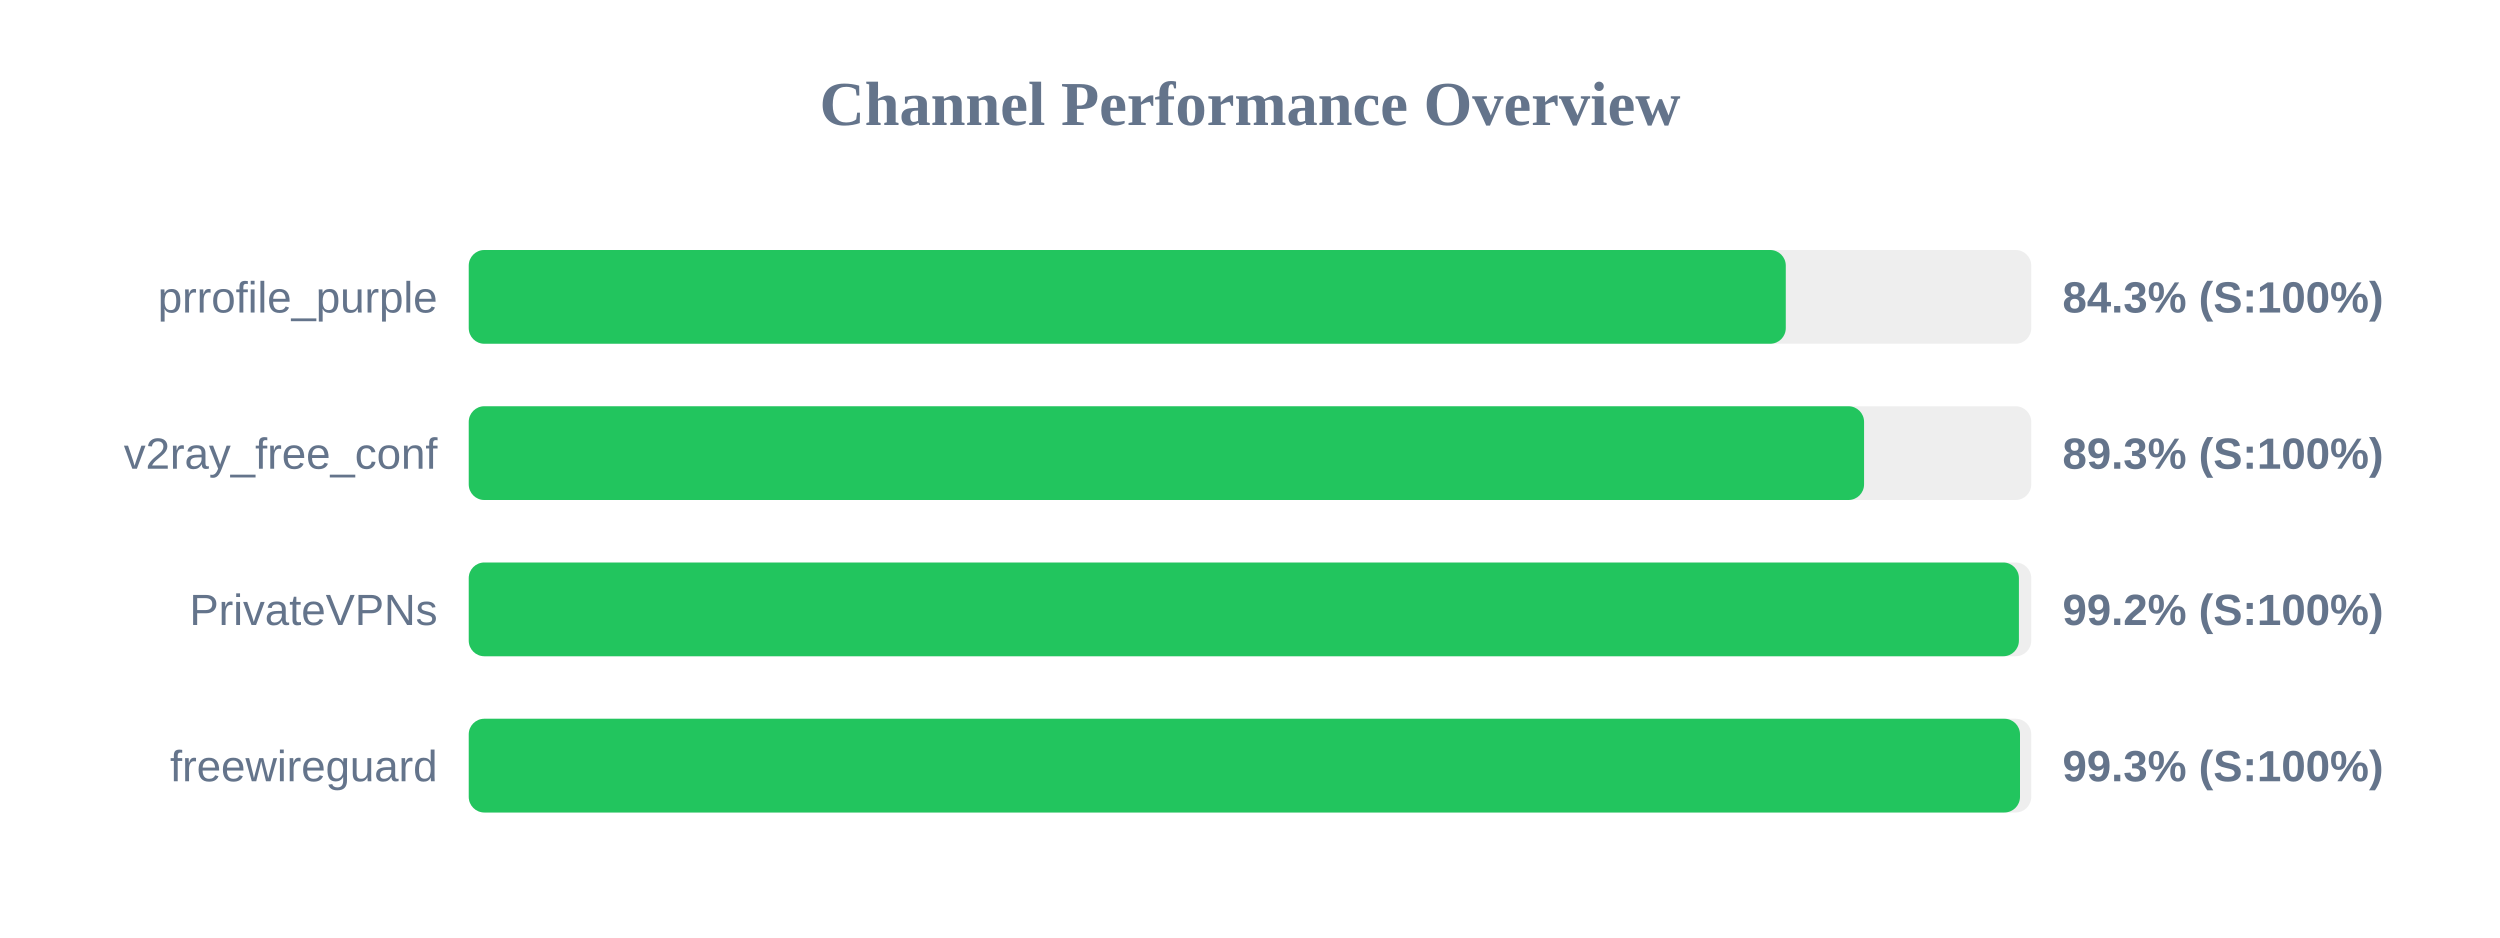
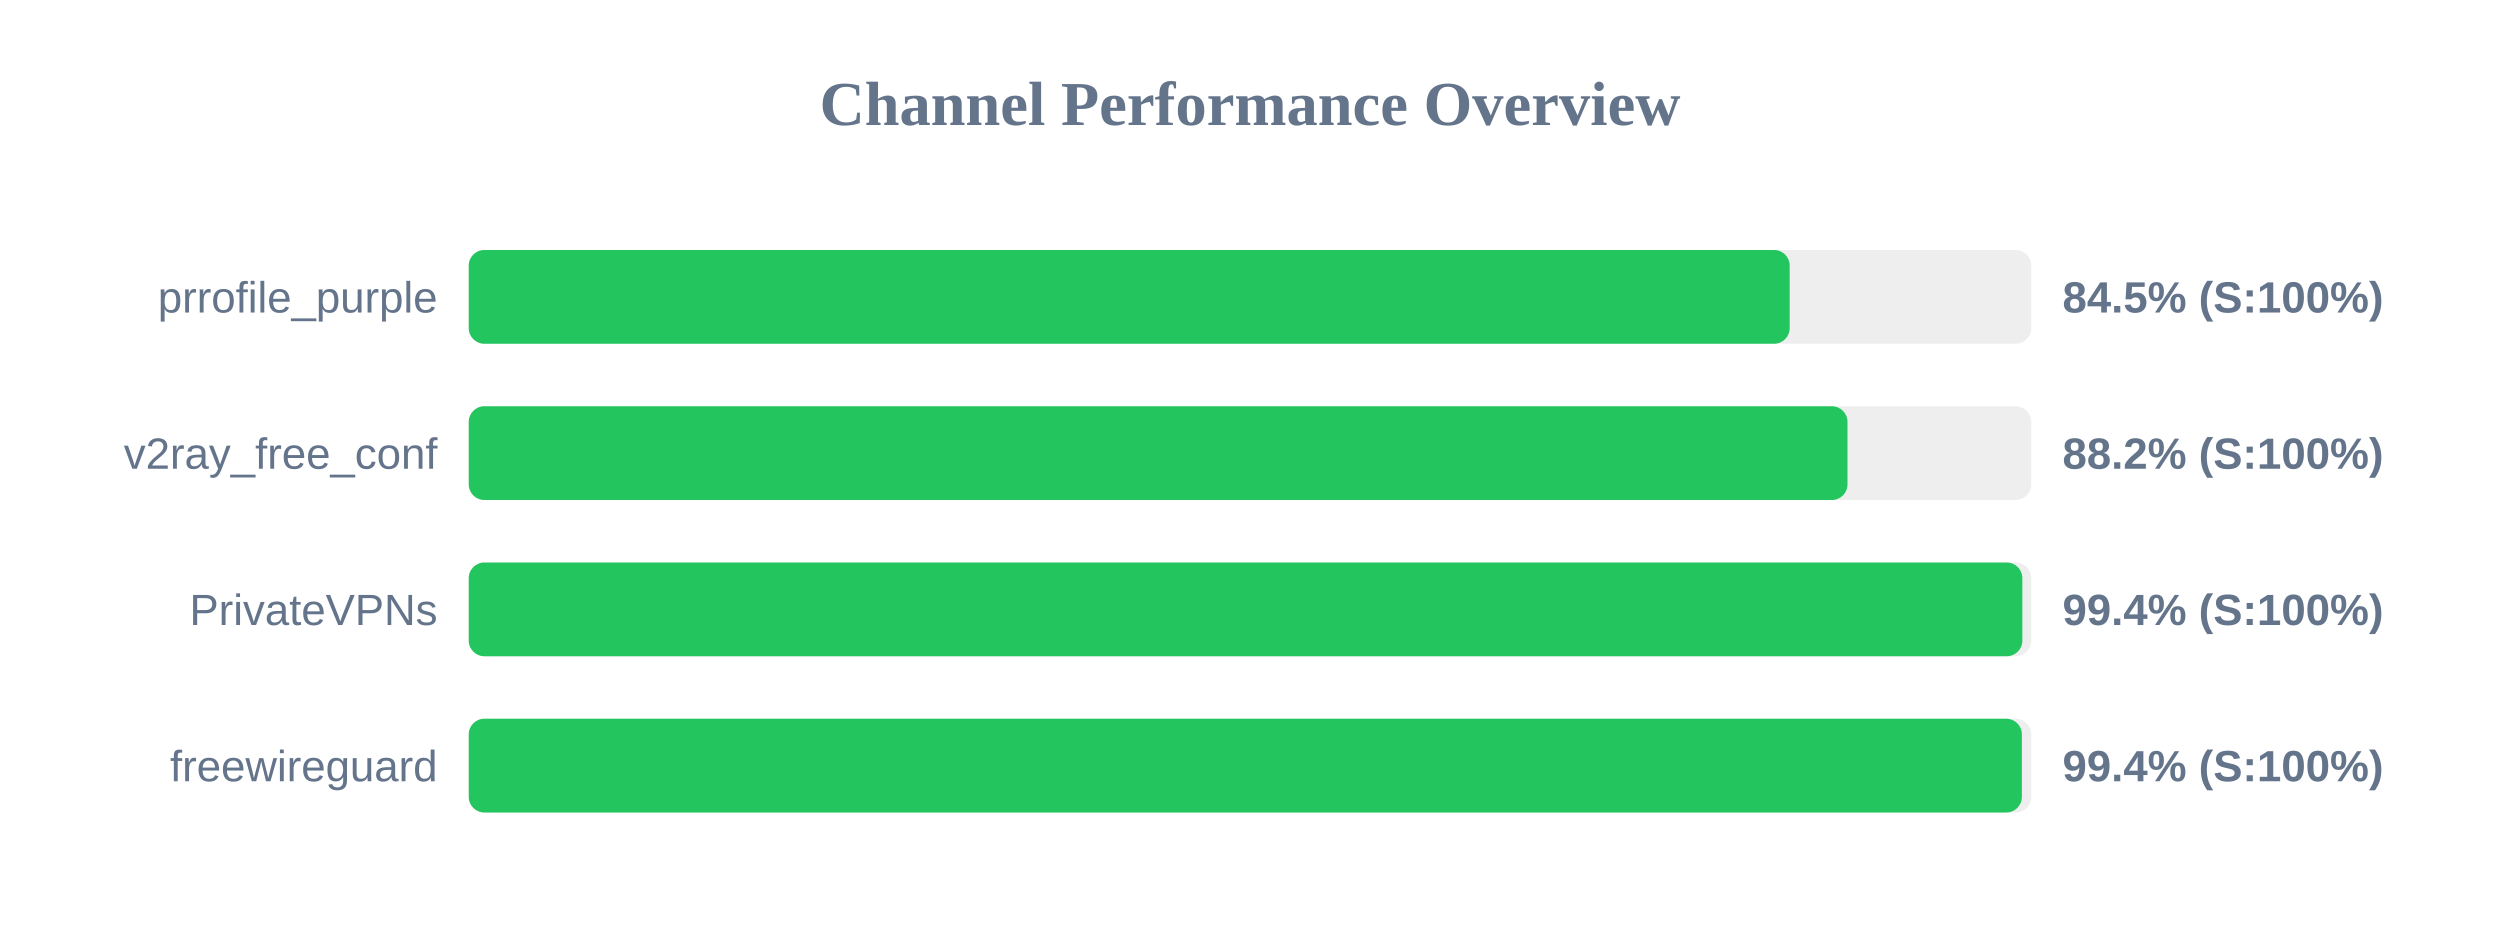
<svg xmlns="http://www.w3.org/2000/svg" width="800" height="300" version="1.1">
  <style>
        .row { font: 14px Arial; fill: #64748b; }
        .score { font: bold 14px Arial; fill: #64748b; }
    </style>
  <text x="400" y="40" text-anchor="middle" font-size="20px" font-weight="bold" fill="#64748b">Channel Performance Overview</text>
  <rect x="150" y="80" width="500" height="30" fill="#eee" rx="5" />
-   <rect x="150" y="80" width="421.45" height="30" fill="#22c55e" rx="5" />
+   <rect x="150" y="80" width="422.7" height="30" fill="#22c55e" rx="5" />
  <text x="140" y="100" text-anchor="end" class="row">prrofile_purple</text>
-   <text x="660" y="100" text-anchor="start" class="score">84.3% (S:100%)</text>
+   <text x="660" y="100" text-anchor="start" class="score">84.5% (S:100%)</text>
  <rect x="150" y="130" width="500" height="30" fill="#eee" rx="5" />
-   <rect x="150" y="130" width="446.5" height="30" fill="#22c55e" rx="5" />
+   <rect x="150" y="130" width="441.2" height="30" fill="#22c55e" rx="5" />
  <text x="140" y="150" text-anchor="end" class="row">v2ray_free_conf</text>
-   <text x="660" y="150" text-anchor="start" class="score">89.3% (S:100%)</text>
+   <text x="660" y="150" text-anchor="start" class="score">88.2% (S:100%)</text>
  <rect x="150" y="180" width="500" height="30" fill="#eee" rx="5" />
-   <rect x="150" y="180" width="496.05" height="30" fill="#22c55e" rx="5" />
+   <rect x="150" y="180" width="497.15" height="30" fill="#22c55e" rx="5" />
  <text x="140" y="200" text-anchor="end" class="row">PrivateVPNs</text>
-   <text x="660" y="200" text-anchor="start" class="score">99.2% (S:100%)</text>
+   <text x="660" y="200" text-anchor="start" class="score">99.4% (S:100%)</text>
  <rect x="150" y="230" width="500" height="30" fill="#eee" rx="5" />
-   <rect x="150" y="230" width="496.4" height="30" fill="#22c55e" rx="5" />
+   <rect x="150" y="230" width="497.0" height="30" fill="#22c55e" rx="5" />
  <text x="140" y="250" text-anchor="end" class="row">freewireguard</text>
-   <text x="660" y="250" text-anchor="start" class="score">99.3% (S:100%)</text>
+   <text x="660" y="250" text-anchor="start" class="score">99.4% (S:100%)</text>
</svg>
